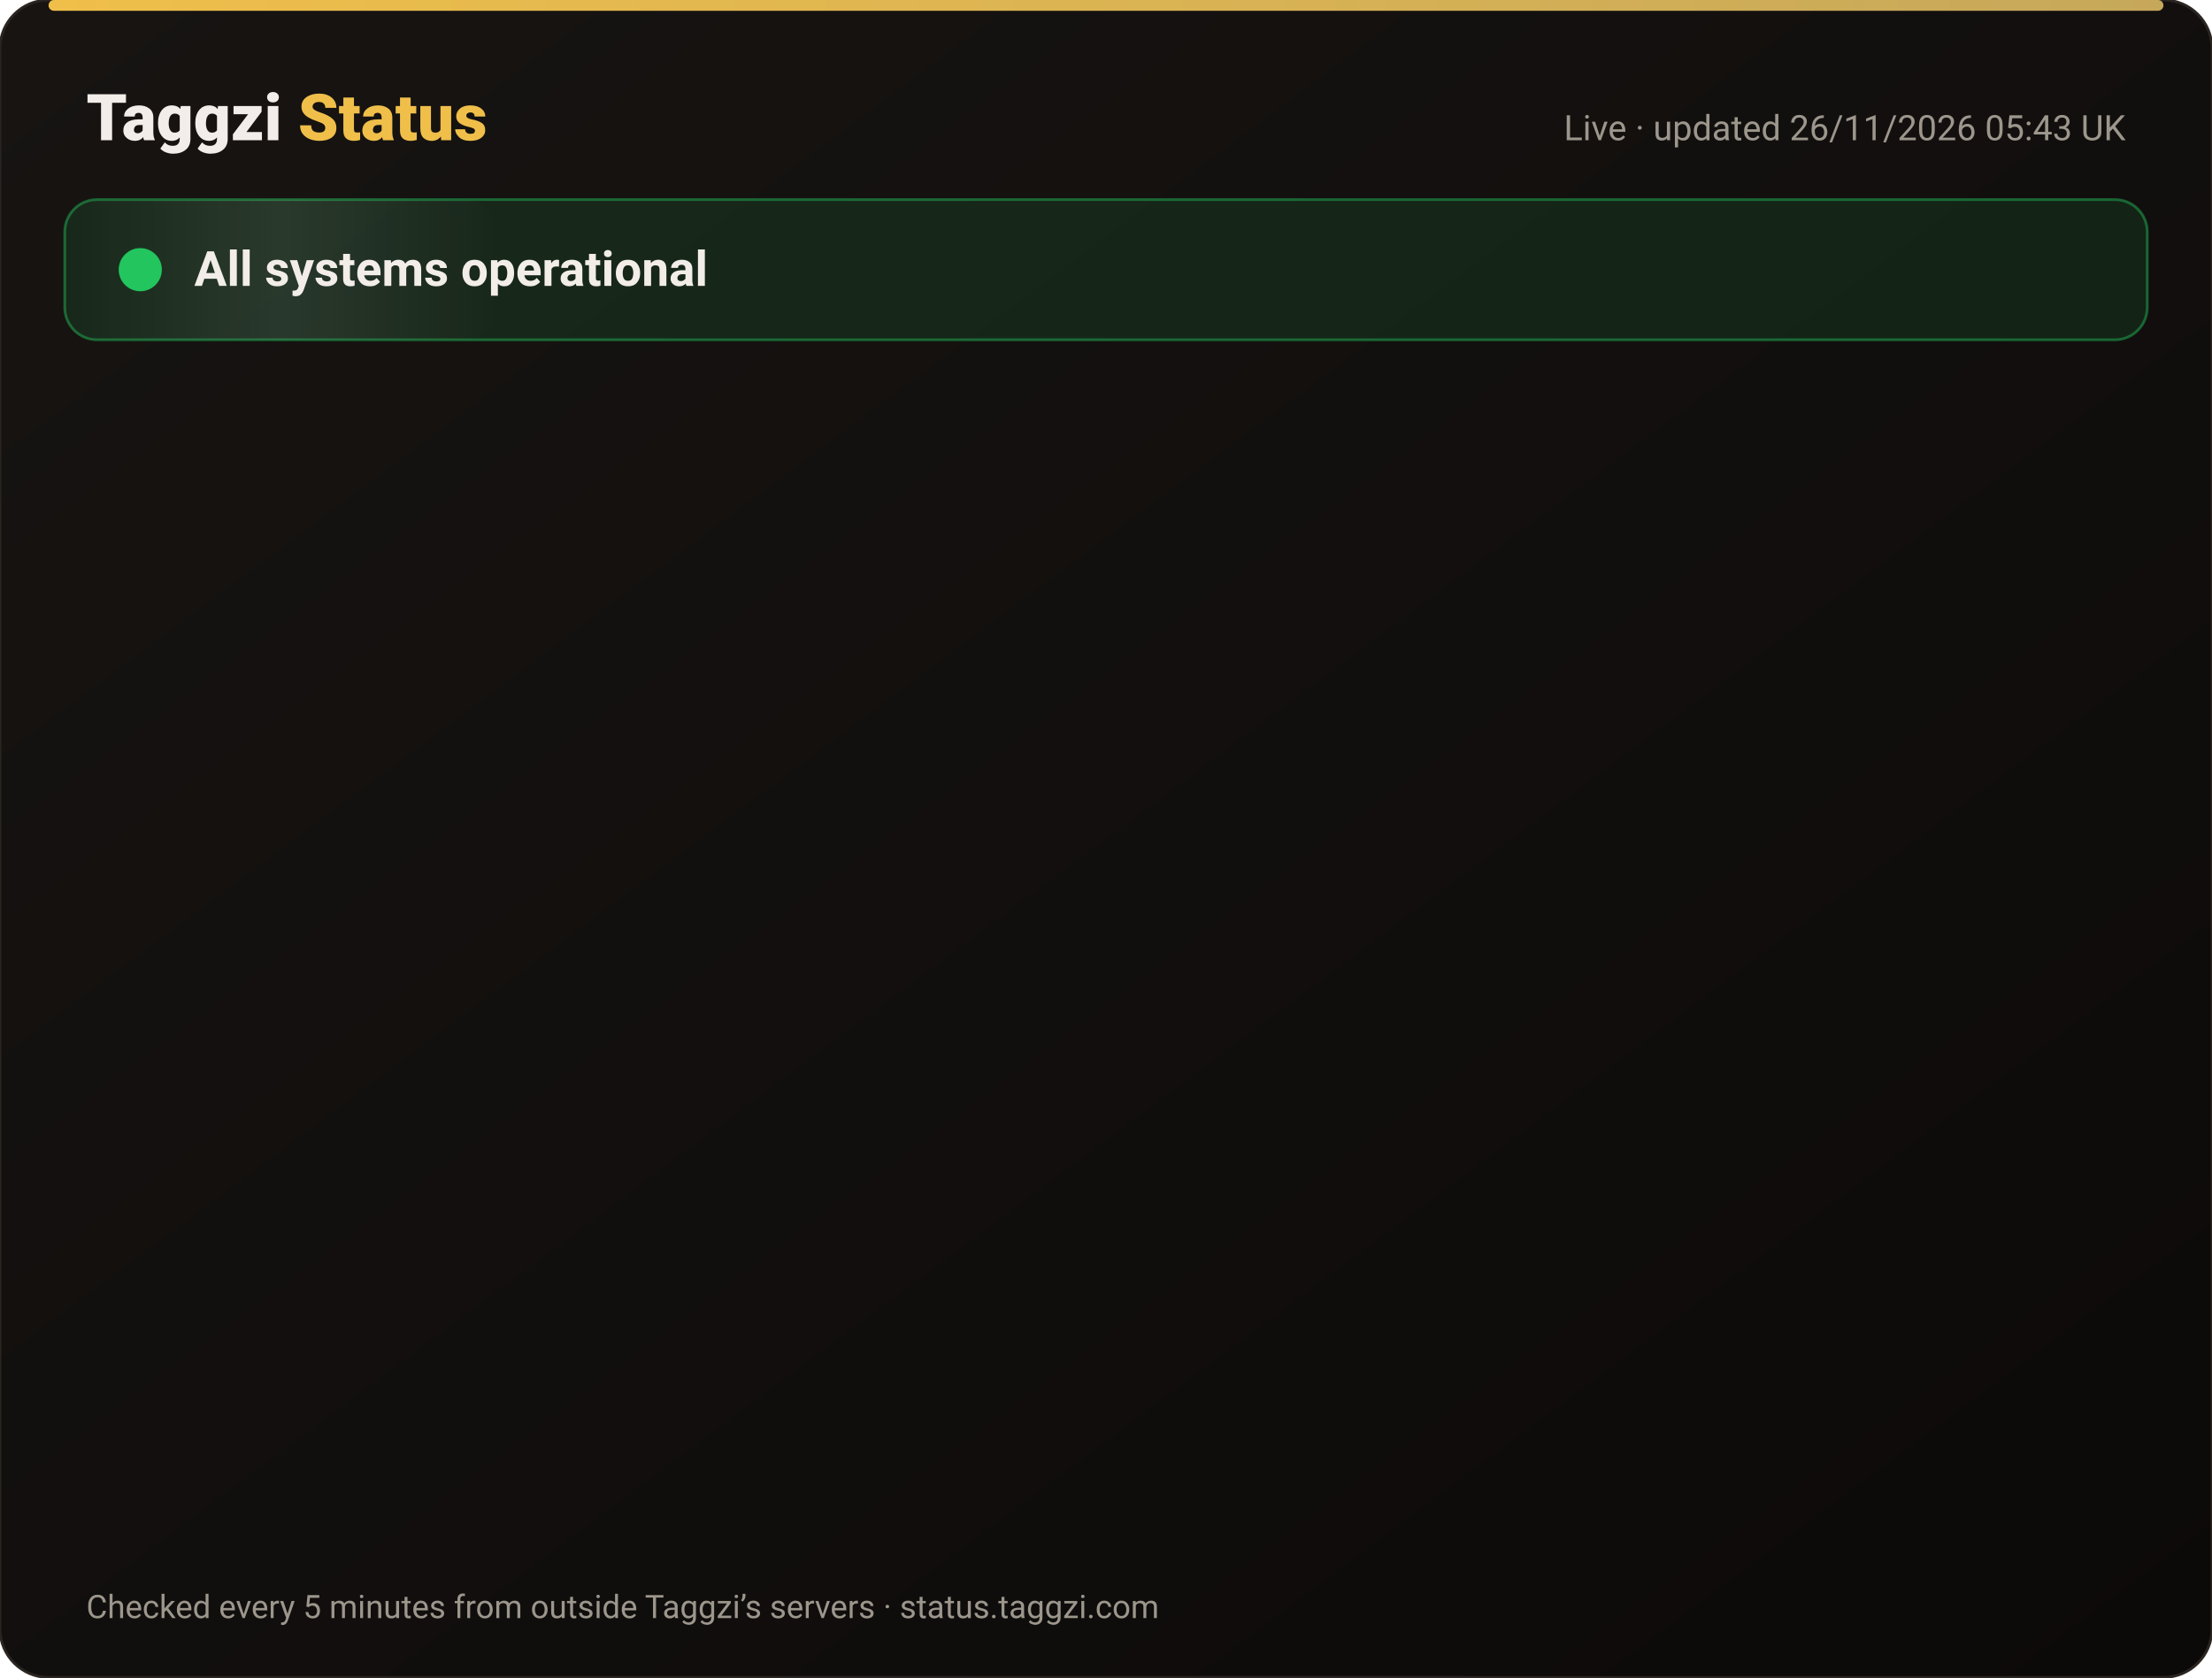
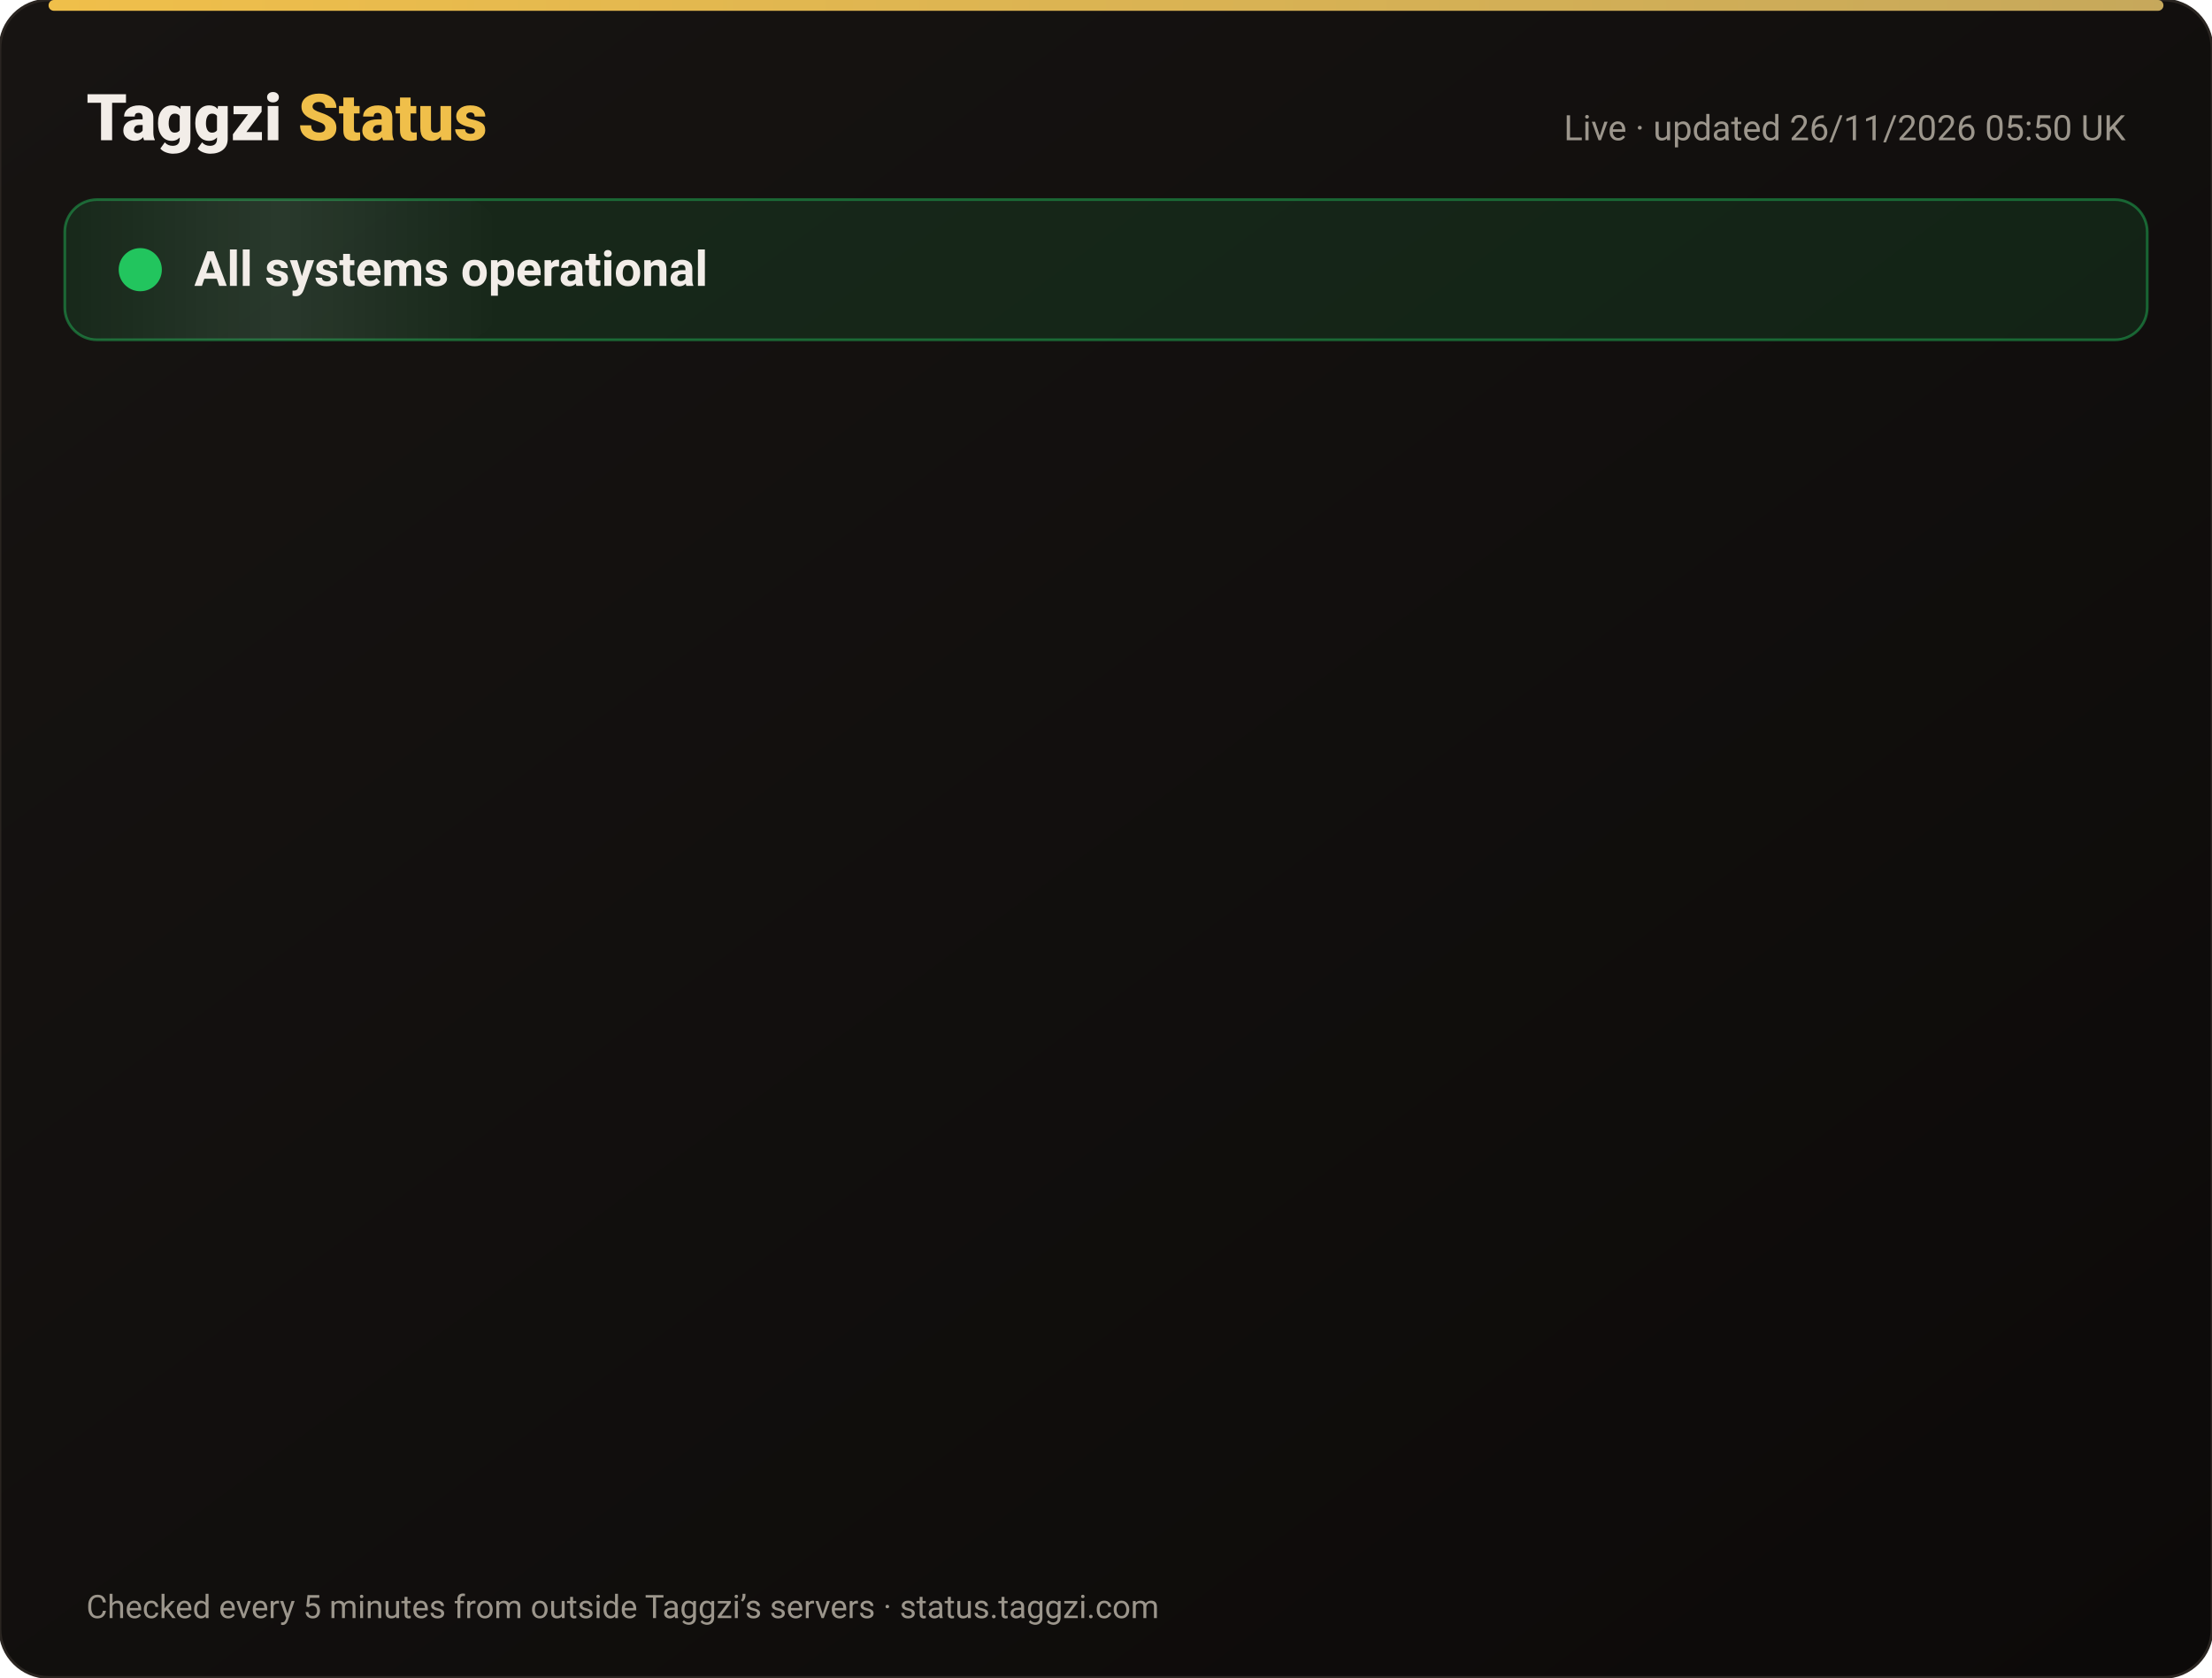
<svg xmlns="http://www.w3.org/2000/svg" width="820" height="622" viewBox="0 0 820 622" font-family="-apple-system,Segoe UI,Roboto,Helvetica,Arial,sans-serif">
  <defs>
    <linearGradient id="bg" x1="0" y1="0" x2="1" y2="1">
      <stop offset="0" stop-color="#171412" />
      <stop offset="1" stop-color="#0C0A09" />
    </linearGradient>
    <linearGradient id="gold" x1="0" x2="1">
      <stop offset="0" stop-color="#F0BF4A" />
      <stop offset="1" stop-color="#c6a85b" />
    </linearGradient>
    <linearGradient id="shine" x1="0" x2="1">
      <stop offset="0" stop-color="#fff" stop-opacity="0" />
      <stop offset=".5" stop-color="#fff" stop-opacity=".08" />
      <stop offset="1" stop-color="#fff" stop-opacity="0" />
    </linearGradient>
  </defs>
  <rect width="820" height="622" rx="18" fill="url(#bg)" stroke="#2a2521" />
  <rect x="18" y="0" width="784" height="4" rx="2" fill="url(#gold)" />
  <text x="32" y="52" font-size="24" font-weight="800" fill="#F2EDE8">Taggzi <tspan fill="#F0BF4A">Status</tspan>
  </text>
-   <text x="788" y="52" font-size="13" fill="#9C968C" text-anchor="end">Live · updated 26/11/2026 05:43 UK</text>
+   <text x="788" y="52" font-size="13" fill="#9C968C" text-anchor="end">Live · updated 26/11/2026 05:50 UK</text>
  <rect x="24" y="74" width="772" height="52" rx="12" fill="#22c55e" fill-opacity=".12" stroke="#22c55e" stroke-opacity=".45" />
  <rect x="24" y="74" width="160" height="52" rx="12" fill="url(#shine)">
    <animate attributeName="x" from="-160" to="820" dur="4s" repeatCount="indefinite" />
  </rect>
  <circle cx="52" cy="100" r="7" fill="#22c55e" />
  <circle cx="52" cy="100" r="7" fill="none" stroke="#22c55e" stroke-width="2">
    <animate attributeName="r" values="7;15;7" dur="2s" repeatCount="indefinite" />
    <animate attributeName="opacity" values=".9;0;.9" dur="2s" repeatCount="indefinite" />
  </circle>
  <text x="72" y="106" font-size="18" font-weight="700" fill="#F2EDE8">All systems operational</text>
  <g opacity="0">
    <animate attributeName="opacity" from="0" to="1" begin="0.00s" dur=".6s" fill="freeze" />
    <line x1="32" y1="188" x2="788" y2="188" stroke="#2a2521" />
    <circle cx="44" cy="166" r="6" fill="#22c55e">
      <animate attributeName="opacity" values="1;.45;1" dur="2.4s" begin="0.00s" repeatCount="indefinite" />
    </circle>
    <text x="62" y="171" font-size="15" font-weight="650" fill="#F2EDE8">Website</text>
    <text x="630" y="171" font-size="13" fill="#9C968C" text-anchor="end">99.98% uptime</text>
    <rect x="648" y="154" width="140" height="24" rx="12" fill="#22c55e" fill-opacity=".14" stroke="#22c55e" stroke-opacity=".5" />
    <text x="718" y="171" font-size="12" font-weight="700" fill="#22c55e" text-anchor="middle">Operational</text>
  </g>
  <g opacity="0">
    <animate attributeName="opacity" from="0" to="1" begin="0.15s" dur=".6s" fill="freeze" />
    <line x1="32" y1="234" x2="788" y2="234" stroke="#2a2521" />
    <circle cx="44" cy="212" r="6" fill="#22c55e">
      <animate attributeName="opacity" values="1;.45;1" dur="2.4s" begin="0.15s" repeatCount="indefinite" />
    </circle>
    <text x="62" y="217" font-size="15" font-weight="650" fill="#F2EDE8">Tag scans</text>
    <text x="630" y="217" font-size="13" fill="#9C968C" text-anchor="end">99.98% uptime</text>
    <rect x="648" y="200" width="140" height="24" rx="12" fill="#22c55e" fill-opacity=".14" stroke="#22c55e" stroke-opacity=".5" />
    <text x="718" y="217" font-size="12" font-weight="700" fill="#22c55e" text-anchor="middle">Operational</text>
  </g>
  <g opacity="0">
    <animate attributeName="opacity" from="0" to="1" begin="0.30s" dur=".6s" fill="freeze" />
    <line x1="32" y1="280" x2="788" y2="280" stroke="#2a2521" />
    <circle cx="44" cy="258" r="6" fill="#22c55e">
      <animate attributeName="opacity" values="1;.45;1" dur="2.4s" begin="0.30s" repeatCount="indefinite" />
    </circle>
    <text x="62" y="263" font-size="15" font-weight="650" fill="#F2EDE8">Manual tag lookup</text>
    <text x="630" y="263" font-size="13" fill="#9C968C" text-anchor="end">99.98% uptime</text>
    <rect x="648" y="246" width="140" height="24" rx="12" fill="#22c55e" fill-opacity=".14" stroke="#22c55e" stroke-opacity=".5" />
    <text x="718" y="263" font-size="12" font-weight="700" fill="#22c55e" text-anchor="middle">Operational</text>
  </g>
  <g opacity="0">
    <animate attributeName="opacity" from="0" to="1" begin="0.45s" dur=".6s" fill="freeze" />
    <line x1="32" y1="326" x2="788" y2="326" stroke="#2a2521" />
    <circle cx="44" cy="304" r="6" fill="#22c55e">
      <animate attributeName="opacity" values="1;.45;1" dur="2.4s" begin="0.45s" repeatCount="indefinite" />
    </circle>
    <text x="62" y="309" font-size="15" font-weight="650" fill="#F2EDE8">App &amp; login</text>
    <text x="630" y="309" font-size="13" fill="#9C968C" text-anchor="end">99.98% uptime</text>
    <rect x="648" y="292" width="140" height="24" rx="12" fill="#22c55e" fill-opacity=".14" stroke="#22c55e" stroke-opacity=".5" />
    <text x="718" y="309" font-size="12" font-weight="700" fill="#22c55e" text-anchor="middle">Operational</text>
  </g>
  <g opacity="0">
    <animate attributeName="opacity" from="0" to="1" begin="0.60s" dur=".6s" fill="freeze" />
    <line x1="32" y1="372" x2="788" y2="372" stroke="#2a2521" />
    <circle cx="44" cy="350" r="6" fill="#22c55e">
      <animate attributeName="opacity" values="1;.45;1" dur="2.4s" begin="0.60s" repeatCount="indefinite" />
    </circle>
    <text x="62" y="355" font-size="15" font-weight="650" fill="#F2EDE8">Community alerts</text>
    <text x="630" y="355" font-size="13" fill="#9C968C" text-anchor="end">99.98% uptime</text>
    <rect x="648" y="338" width="140" height="24" rx="12" fill="#22c55e" fill-opacity=".14" stroke="#22c55e" stroke-opacity=".5" />
    <text x="718" y="355" font-size="12" font-weight="700" fill="#22c55e" text-anchor="middle">Operational</text>
  </g>
  <g opacity="0">
    <animate attributeName="opacity" from="0" to="1" begin="0.75s" dur=".6s" fill="freeze" />
    <line x1="32" y1="418" x2="788" y2="418" stroke="#2a2521" />
    <circle cx="44" cy="396" r="6" fill="#22c55e">
      <animate attributeName="opacity" values="1;.45;1" dur="2.4s" begin="0.75s" repeatCount="indefinite" />
    </circle>
    <text x="62" y="401" font-size="15" font-weight="650" fill="#F2EDE8">Private calling</text>
    <text x="630" y="401" font-size="13" fill="#9C968C" text-anchor="end">99.98% uptime</text>
    <rect x="648" y="384" width="140" height="24" rx="12" fill="#22c55e" fill-opacity=".14" stroke="#22c55e" stroke-opacity=".5" />
    <text x="718" y="401" font-size="12" font-weight="700" fill="#22c55e" text-anchor="middle">Operational</text>
  </g>
  <g opacity="0">
    <animate attributeName="opacity" from="0" to="1" begin="0.90s" dur=".6s" fill="freeze" />
    <line x1="32" y1="464" x2="788" y2="464" stroke="#2a2521" />
    <circle cx="44" cy="442" r="6" fill="#22c55e">
      <animate attributeName="opacity" values="1;.45;1" dur="2.4s" begin="0.90s" repeatCount="indefinite" />
    </circle>
    <text x="62" y="447" font-size="15" font-weight="650" fill="#F2EDE8">Payments</text>
    <text x="630" y="447" font-size="13" fill="#9C968C" text-anchor="end">99.97% uptime</text>
    <rect x="648" y="430" width="140" height="24" rx="12" fill="#22c55e" fill-opacity=".14" stroke="#22c55e" stroke-opacity=".5" />
    <text x="718" y="447" font-size="12" font-weight="700" fill="#22c55e" text-anchor="middle">Operational</text>
  </g>
  <g opacity="0">
    <animate attributeName="opacity" from="0" to="1" begin="1.05s" dur=".6s" fill="freeze" />
    <line x1="32" y1="510" x2="788" y2="510" stroke="#2a2521" />
    <circle cx="44" cy="488" r="6" fill="#22c55e">
      <animate attributeName="opacity" values="1;.45;1" dur="2.4s" begin="1.05s" repeatCount="indefinite" />
    </circle>
    <text x="62" y="493" font-size="15" font-weight="650" fill="#F2EDE8">Email &amp; support</text>
    <text x="630" y="493" font-size="13" fill="#9C968C" text-anchor="end">99.98% uptime</text>
    <rect x="648" y="476" width="140" height="24" rx="12" fill="#22c55e" fill-opacity=".14" stroke="#22c55e" stroke-opacity=".5" />
    <text x="718" y="493" font-size="12" font-weight="700" fill="#22c55e" text-anchor="middle">Operational</text>
  </g>
  <g opacity="0">
    <animate attributeName="opacity" from="0" to="1" begin="1.20s" dur=".6s" fill="freeze" />
    <line x1="32" y1="556" x2="788" y2="556" stroke="#2a2521" />
    <circle cx="44" cy="534" r="6" fill="#22c55e">
      <animate attributeName="opacity" values="1;.45;1" dur="2.4s" begin="1.20s" repeatCount="indefinite" />
    </circle>
    <text x="62" y="539" font-size="15" font-weight="650" fill="#F2EDE8">Secure connection (SSL)</text>
    <text x="630" y="539" font-size="13" fill="#9C968C" text-anchor="end">100.00% uptime</text>
    <rect x="648" y="522" width="140" height="24" rx="12" fill="#22c55e" fill-opacity=".14" stroke="#22c55e" stroke-opacity=".5" />
    <text x="718" y="539" font-size="12" font-weight="700" fill="#22c55e" text-anchor="middle">Operational</text>
  </g>
  <text x="32" y="600" font-size="12" fill="#9C968C">Checked every 5 minutes from outside Taggzi’s servers · status.taggzi.com</text>
</svg>
